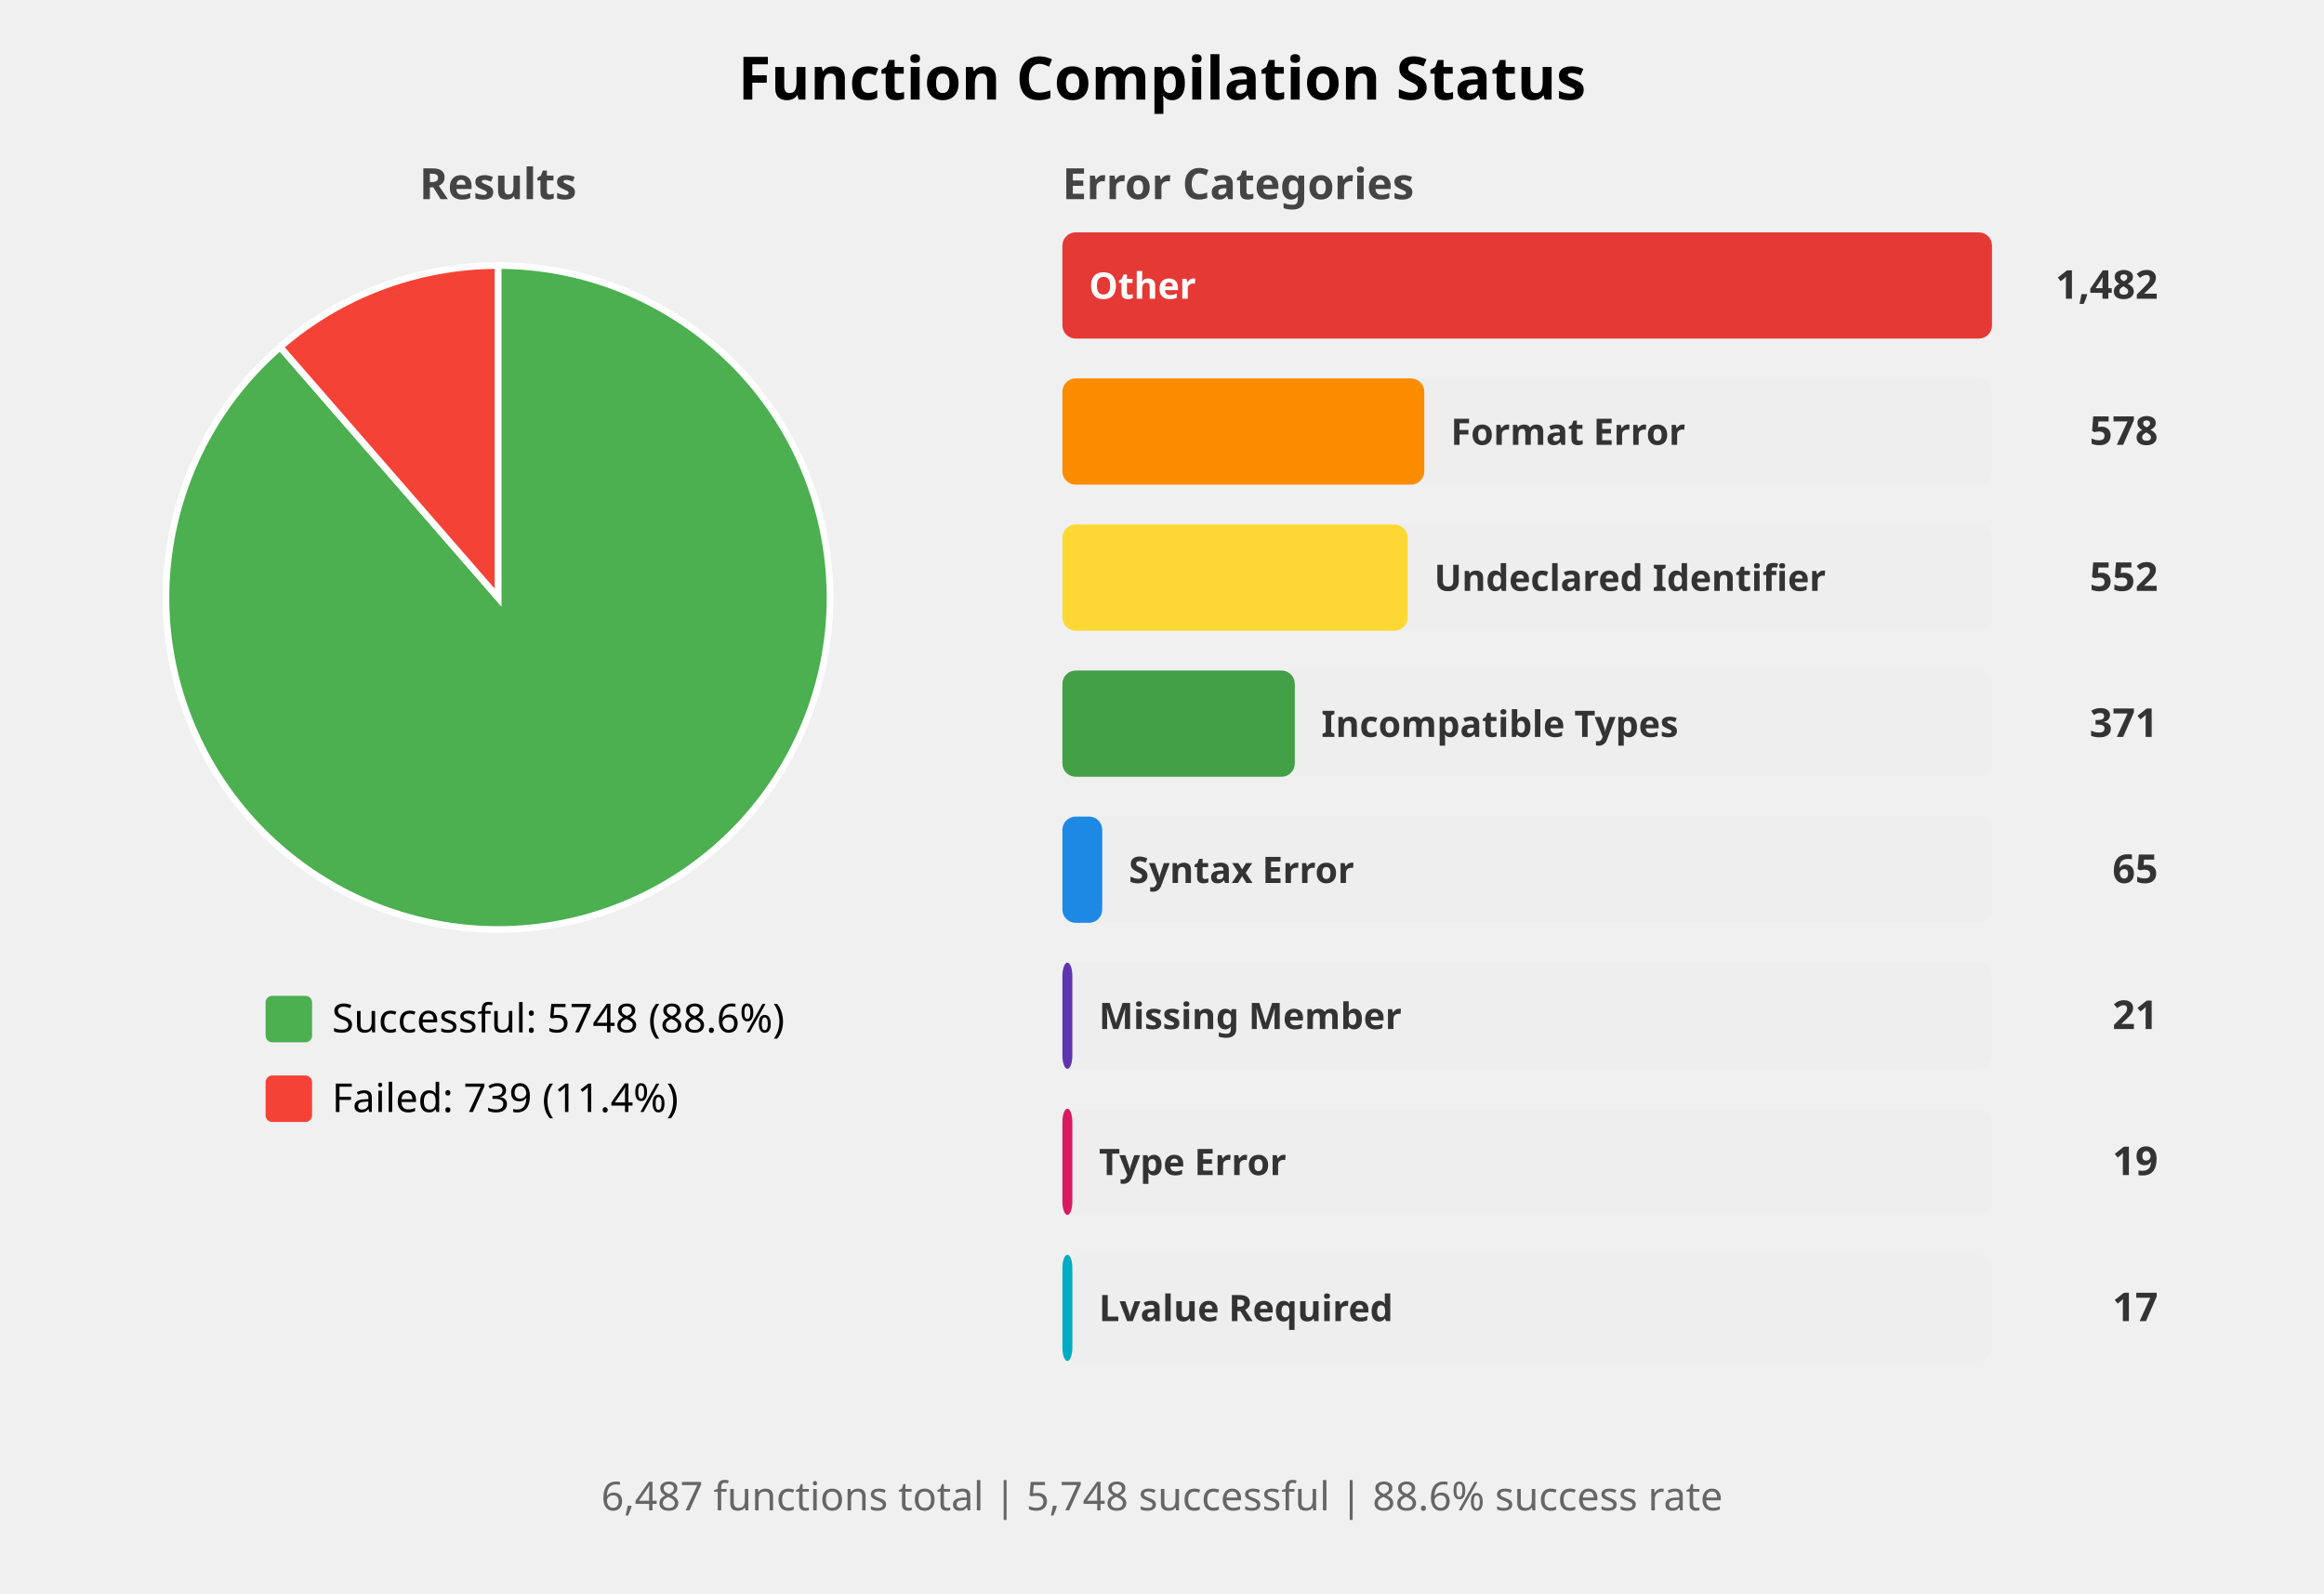
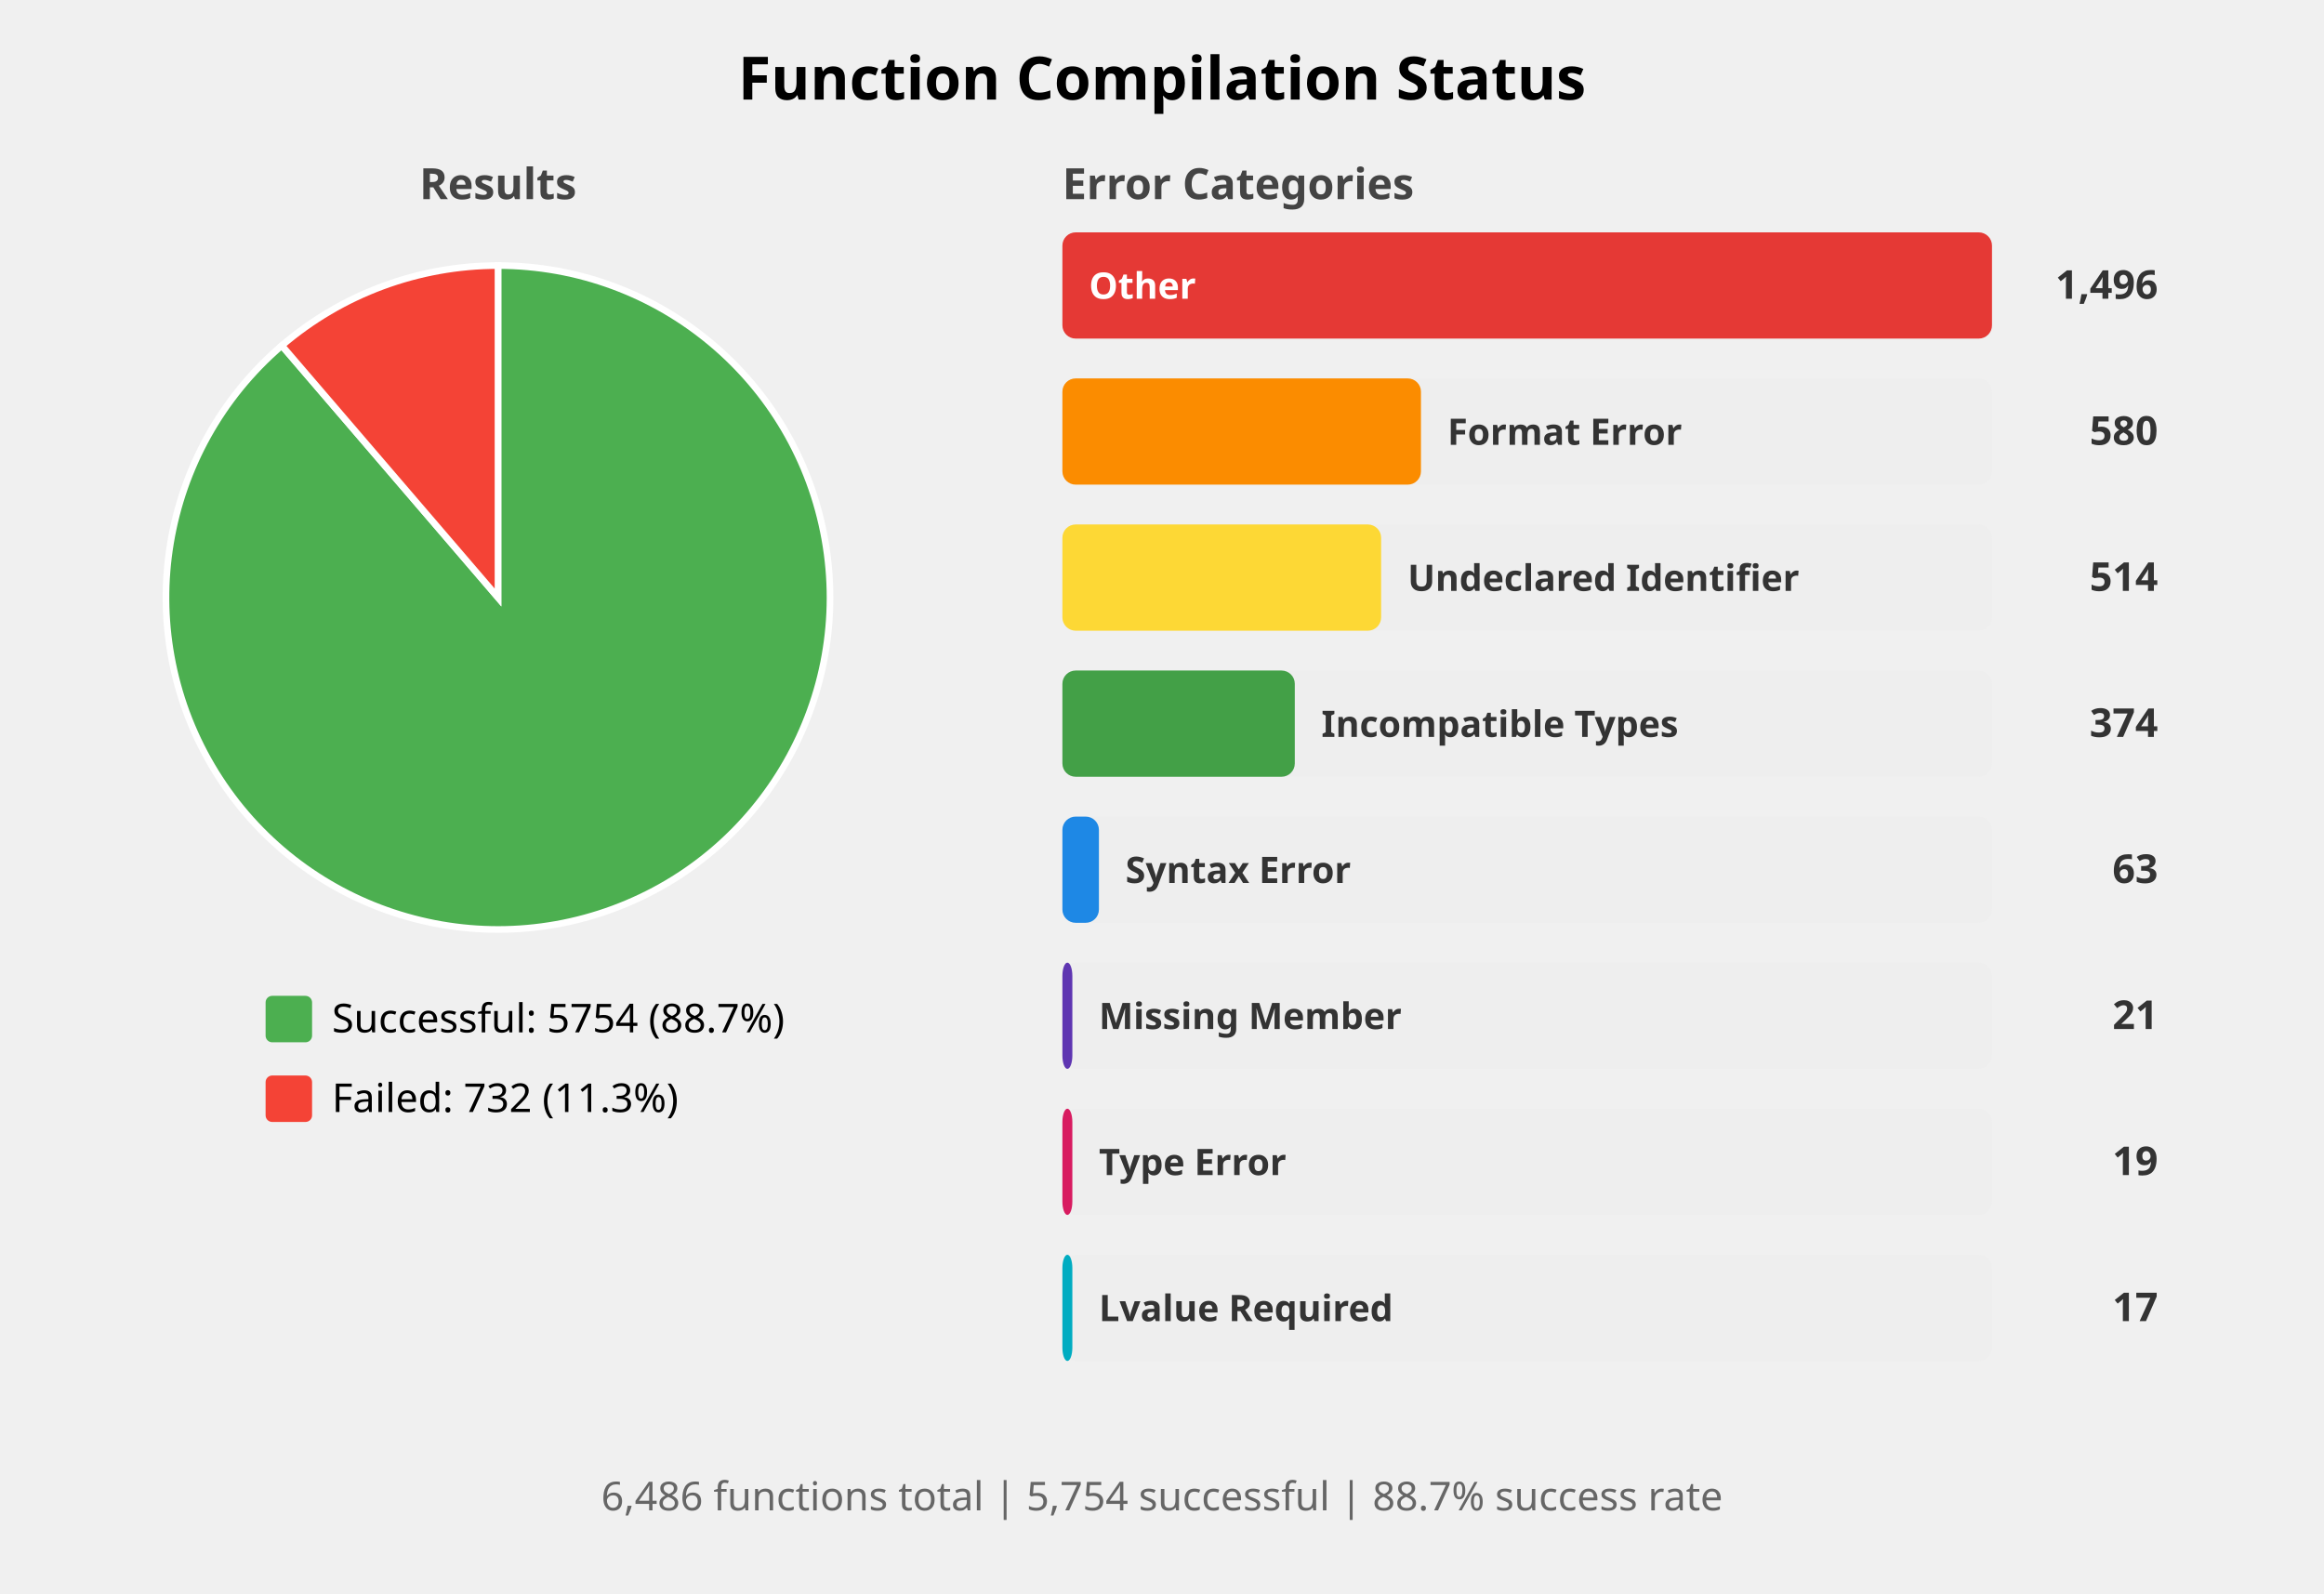
<svg xmlns="http://www.w3.org/2000/svg" width="700" height="480" viewBox="0 0 700 480">
  <style>
    .title { font: bold 18px sans-serif; }
    .subtitle { font: bold 13px sans-serif; fill: #444; }
    .label { font: 12px sans-serif; }
    .bar-label { font: bold 11px sans-serif; fill: white; }
    .bar-label-dark { font: bold 11px sans-serif; fill: #333; }
    .count { font: bold 12px sans-serif; fill: #333; }
    .summary { font: 12px sans-serif; fill: #666; }
  </style>
  <rect width="100%%" height="100%%" fill="white" />
  <text x="350" y="30" class="title" text-anchor="middle">Function Compilation Status</text>
  <text x="150" y="60" class="subtitle" text-anchor="middle">Results</text>
-   <path d="M 150,180 L 150.00,80.00 A 100,100 0 1,1 84.38,104.54 Z" fill="#4CAF50" stroke="white" stroke-width="2" />
-   <path d="M 150,180 L 84.38,104.54 A 100,100 0 0,1 150.00,80.00 Z" fill="#F44336" stroke="white" stroke-width="2" />
+   <path d="M 150,180 L 150.00,80.00 A 100,100 0 1,1 84.88,104.11 Z" fill="#4CAF50" stroke="white" stroke-width="2" />
+   <path d="M 150,180 L 84.88,104.11 A 100,100 0 0,1 150.00,80.00 Z" fill="#F44336" stroke="white" stroke-width="2" />
  <rect x="80" y="300" width="14" height="14" fill="#4CAF50" rx="2" />
-   <text x="100" y="311" class="label">Successful: 5748 (88.6%)</text>
+   <text x="100" y="311" class="label">Successful: 5754 (88.7%)</text>
  <rect x="80" y="324" width="14" height="14" fill="#F44336" rx="2" />
-   <text x="100" y="335" class="label">Failed: 739 (11.4%)</text>
+   <text x="100" y="335" class="label">Failed: 732 (11.3%)</text>
  <text x="320" y="60" class="subtitle">Error Categories</text>
  <rect x="320" y="70" width="280" height="32" fill="#EEEEEE" rx="4" />
  <rect x="320" y="70" width="280" height="32" fill="#E53935" rx="4" />
  <text x="328" y="90" class="bar-label">Other</text>
-   <text x="650" y="90" class="count" text-anchor="end">1,482</text>
+   <text x="650" y="90" class="count" text-anchor="end">1,496</text>
  <rect x="320" y="114" width="280" height="32" fill="#EEEEEE" rx="4" />
-   <rect x="320" y="114" width="109" height="32" fill="#FB8C00" rx="4" />
-   <text x="437" y="134" class="bar-label-dark">Format Error</text>
-   <text x="650" y="134" class="count" text-anchor="end">578</text>
+   <rect x="320" y="114" width="108" height="32" fill="#FB8C00" rx="4" />
+   <text x="436" y="134" class="bar-label-dark">Format Error</text>
+   <text x="650" y="134" class="count" text-anchor="end">580</text>
  <rect x="320" y="158" width="280" height="32" fill="#EEEEEE" rx="4" />
-   <rect x="320" y="158" width="104" height="32" fill="#FDD835" rx="4" />
-   <text x="432" y="178" class="bar-label-dark">Undeclared Identifier</text>
-   <text x="650" y="178" class="count" text-anchor="end">552</text>
+   <rect x="320" y="158" width="96" height="32" fill="#FDD835" rx="4" />
+   <text x="424" y="178" class="bar-label-dark">Undeclared Identifier</text>
+   <text x="650" y="178" class="count" text-anchor="end">514</text>
  <rect x="320" y="202" width="280" height="32" fill="#EEEEEE" rx="4" />
  <rect x="320" y="202" width="70" height="32" fill="#43A047" rx="4" />
  <text x="398" y="222" class="bar-label-dark">Incompatible Types</text>
-   <text x="650" y="222" class="count" text-anchor="end">371</text>
+   <text x="650" y="222" class="count" text-anchor="end">374</text>
  <rect x="320" y="246" width="280" height="32" fill="#EEEEEE" rx="4" />
-   <rect x="320" y="246" width="12" height="32" fill="#1E88E5" rx="4" />
-   <text x="340" y="266" class="bar-label-dark">Syntax Error</text>
-   <text x="650" y="266" class="count" text-anchor="end">65</text>
+   <rect x="320" y="246" width="11" height="32" fill="#1E88E5" rx="4" />
+   <text x="339" y="266" class="bar-label-dark">Syntax Error</text>
+   <text x="650" y="266" class="count" text-anchor="end">63</text>
  <rect x="320" y="290" width="280" height="32" fill="#EEEEEE" rx="4" />
  <rect x="320" y="290" width="3" height="32" fill="#5E35B1" rx="4" />
  <text x="331" y="310" class="bar-label-dark">Missing Member</text>
  <text x="650" y="310" class="count" text-anchor="end">21</text>
  <rect x="320" y="334" width="280" height="32" fill="#EEEEEE" rx="4" />
  <rect x="320" y="334" width="3" height="32" fill="#D81B60" rx="4" />
  <text x="331" y="354" class="bar-label-dark">Type Error</text>
  <text x="650" y="354" class="count" text-anchor="end">19</text>
  <rect x="320" y="378" width="280" height="32" fill="#EEEEEE" rx="4" />
  <rect x="320" y="378" width="3" height="32" fill="#00ACC1" rx="4" />
  <text x="331" y="398" class="bar-label-dark">Lvalue Required</text>
  <text x="650" y="398" class="count" text-anchor="end">17</text>
  <text x="350" y="455" class="summary" text-anchor="middle">
-     6,487 functions total | 5,748 successful | 88.6% success rate
+     6,486 functions total | 5,754 successful | 88.7% success rate
  </text>
</svg>
